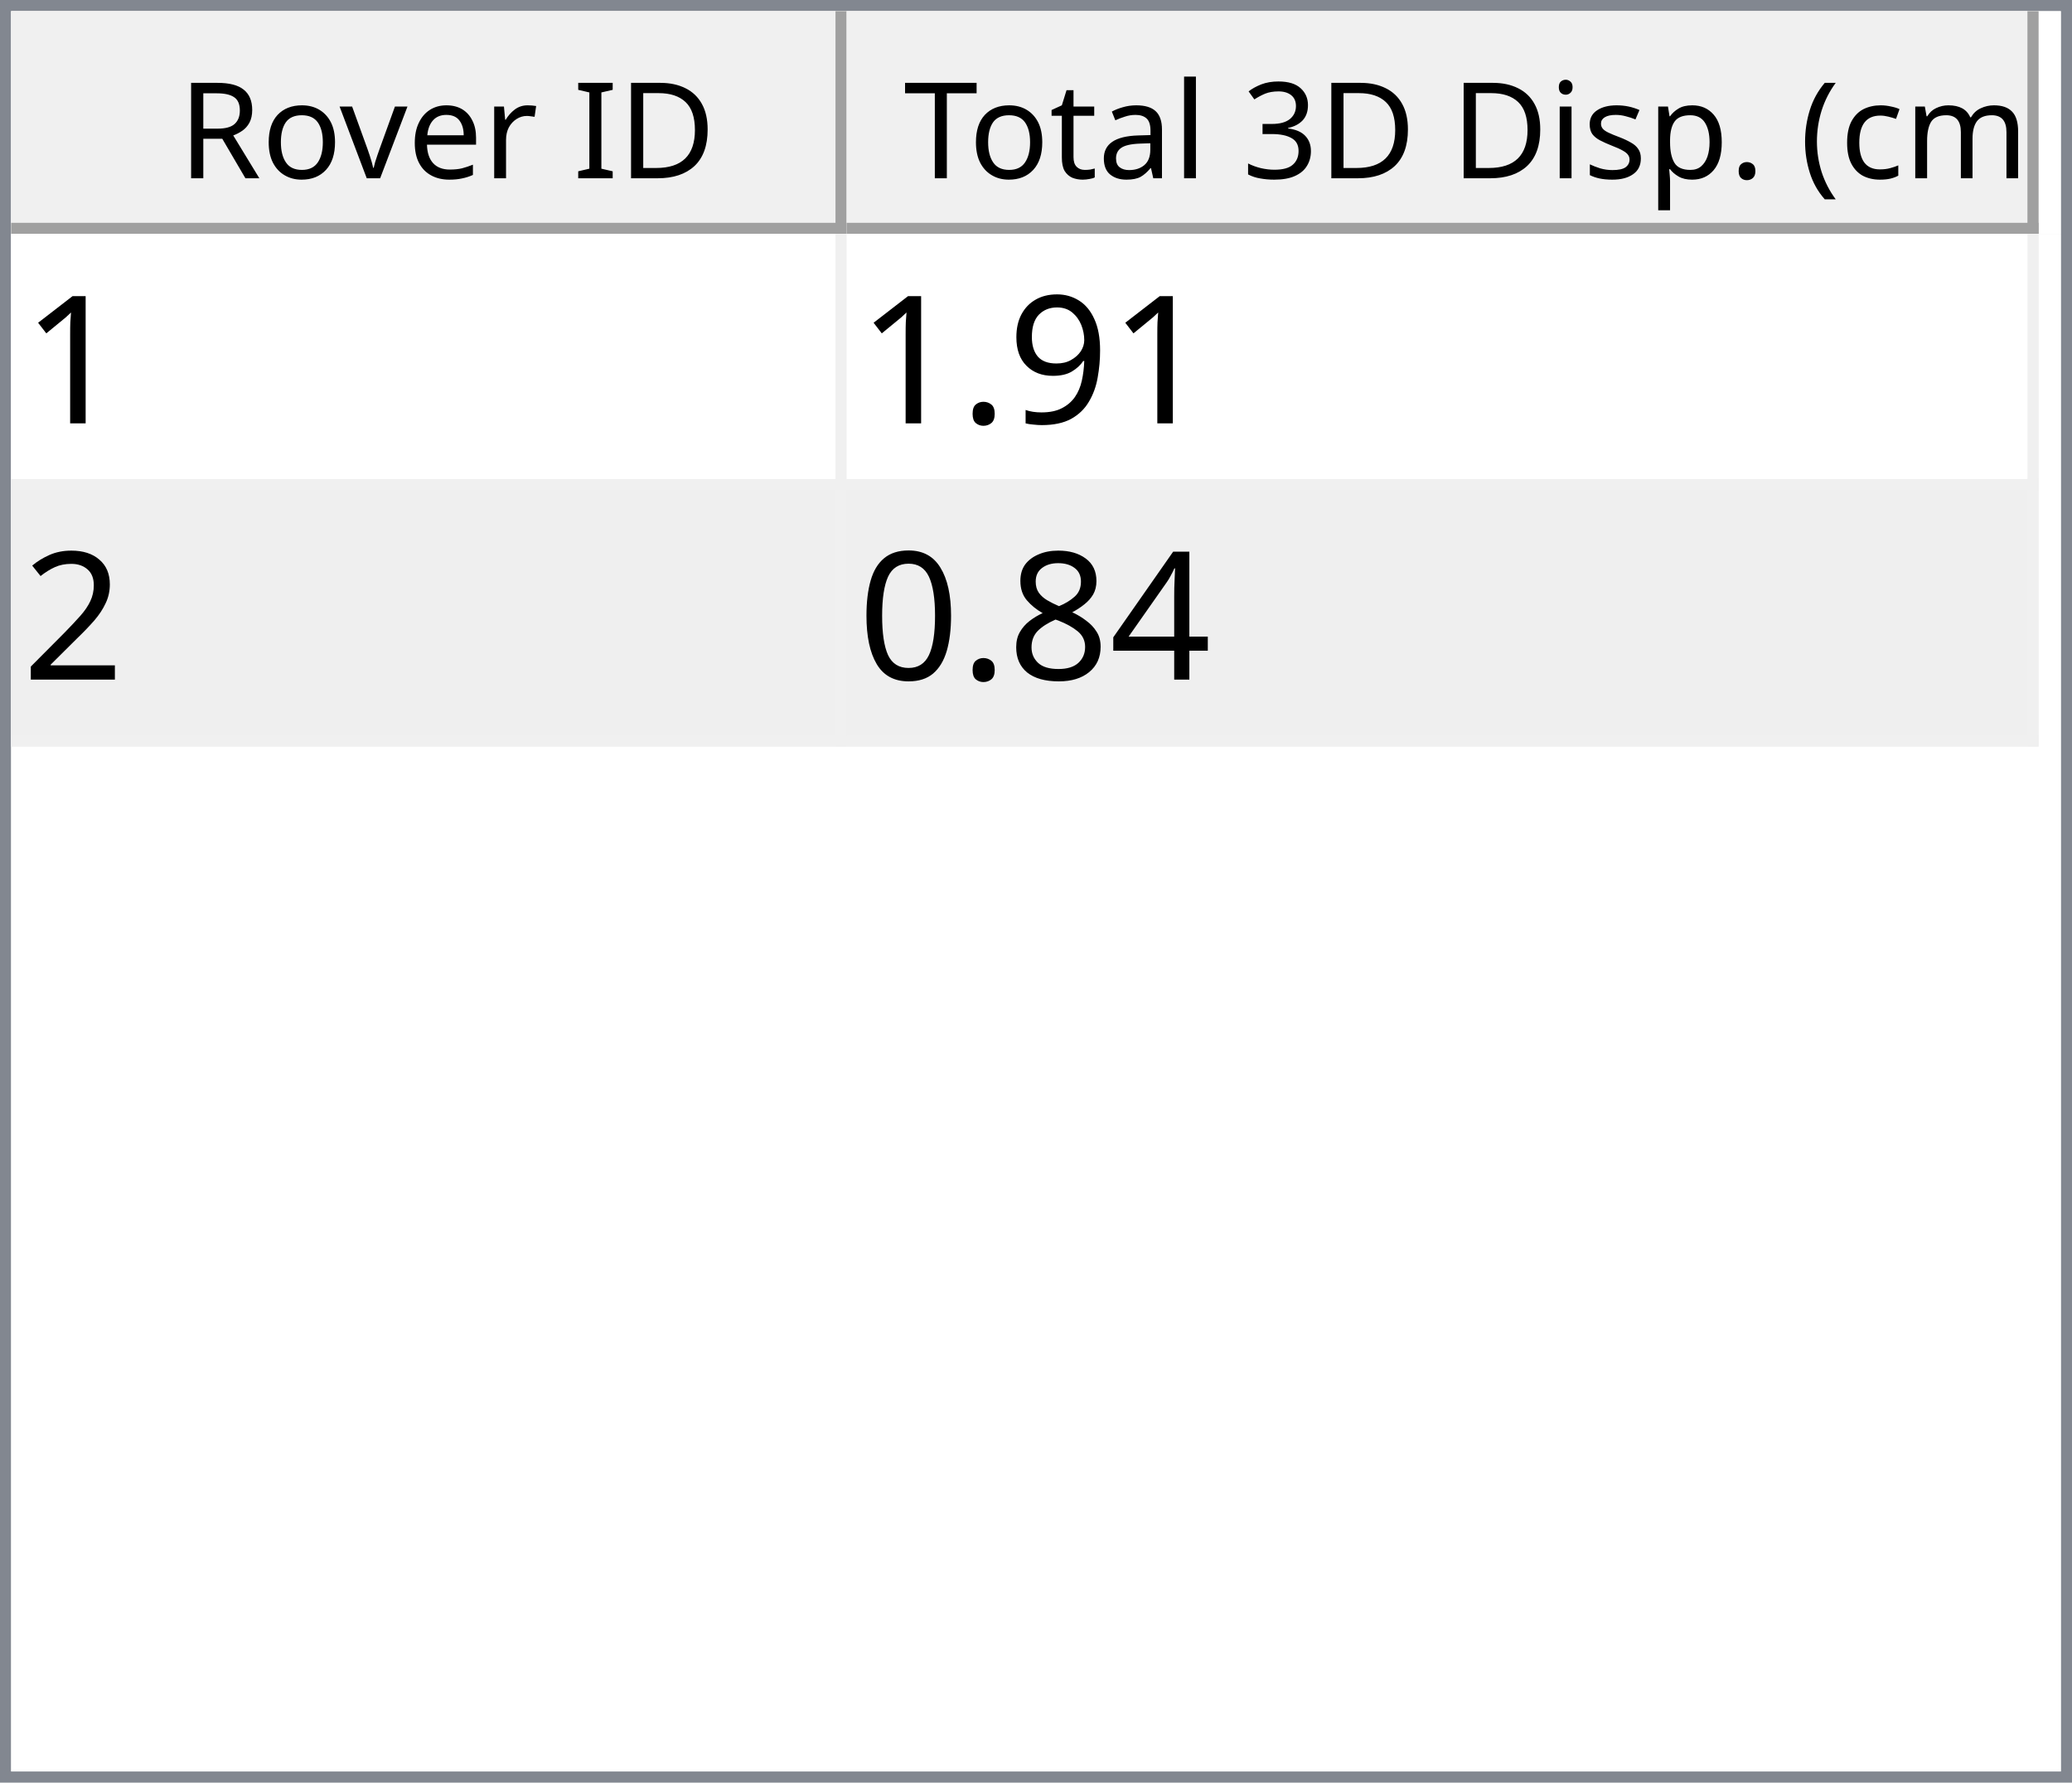
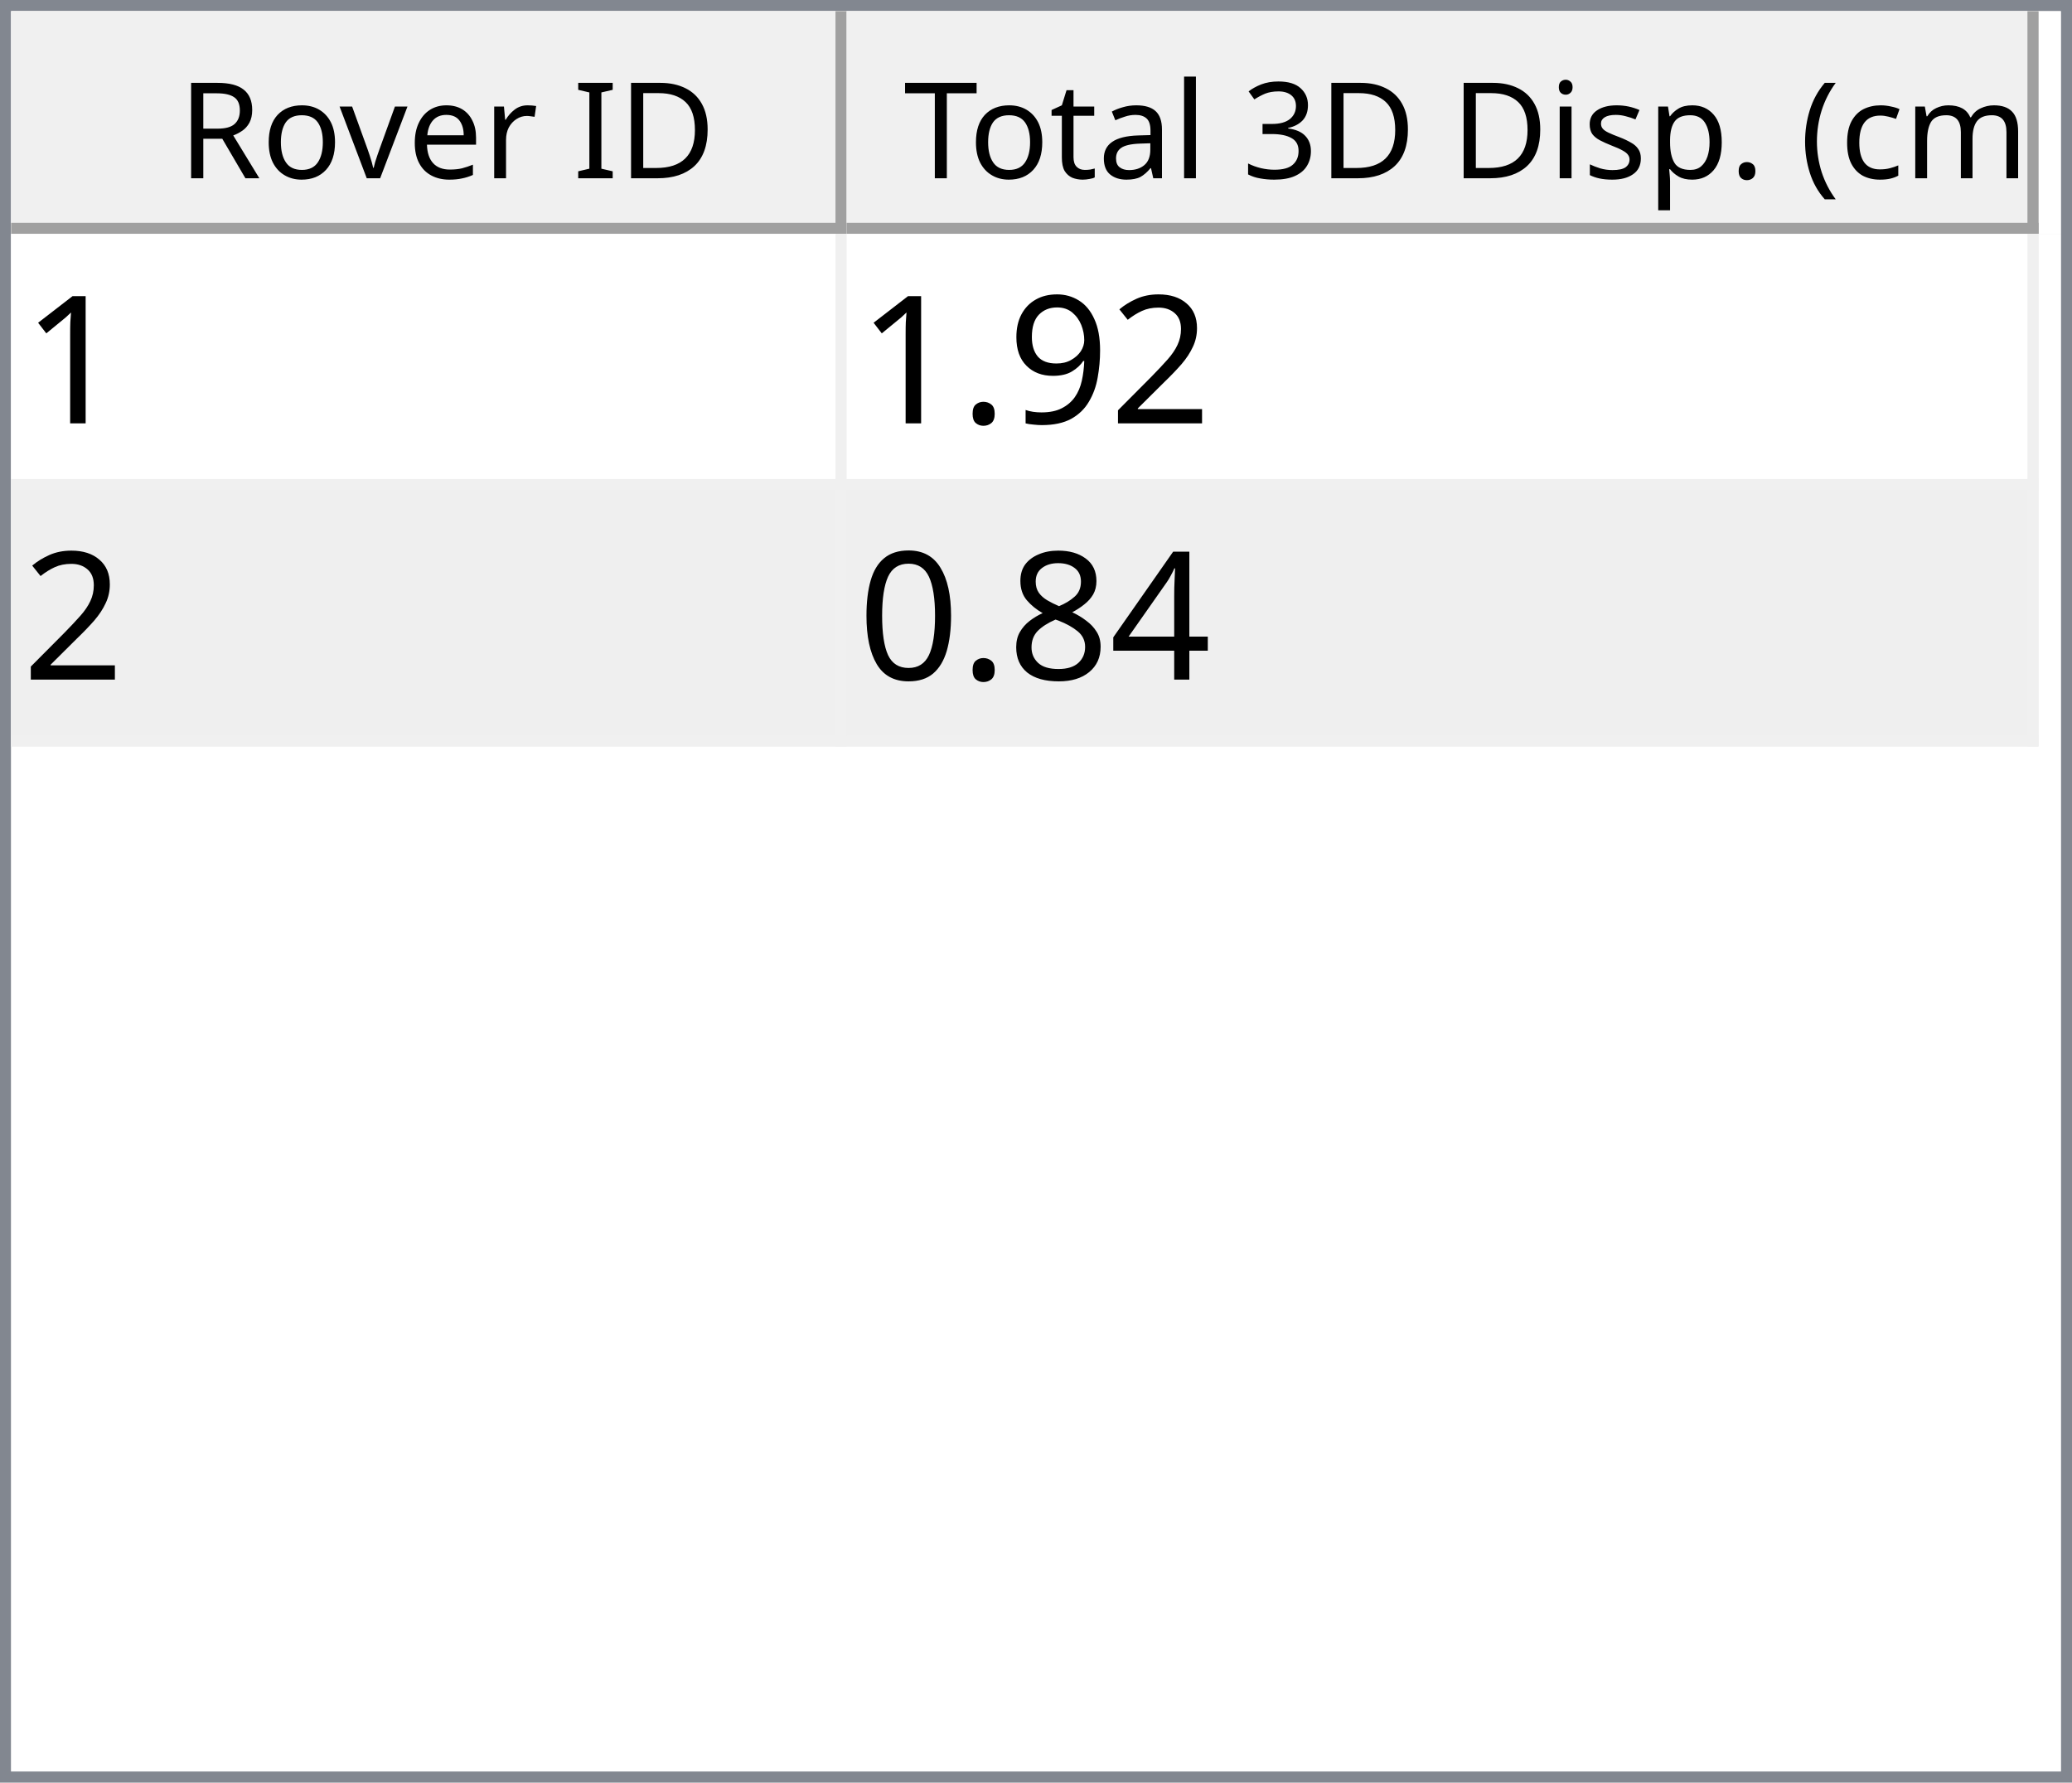
<svg xmlns="http://www.w3.org/2000/svg" style="fill-opacity:1; color-rendering:auto; color-interpolation:auto; text-rendering:auto; stroke:black; stroke-linecap:square; stroke-miterlimit:10; shape-rendering:auto; stroke-opacity:1; fill:black; stroke-dasharray:none; font-weight:normal; stroke-width:1; font-family:'Dialog'; font-style:normal; stroke-linejoin:miter; font-size:12px; stroke-dashoffset:0; image-rendering:auto;" width="186" height="160">
  <defs id="genericDefs" />
  <g>
    <defs id="defs1">
      <clipPath clipPathUnits="userSpaceOnUse" id="clipPath1">
        <path d="M0 0 L186 0 L186 160 L0 160 L0 0 Z" />
      </clipPath>
      <clipPath clipPathUnits="userSpaceOnUse" id="clipPath2">
        <path d="M0 0 L0 160 L186 160 L186 0 Z" />
      </clipPath>
      <clipPath clipPathUnits="userSpaceOnUse" id="clipPath3">
        <path d="M0 0 L0 20 L184 20 L184 0 Z" />
      </clipPath>
      <clipPath clipPathUnits="userSpaceOnUse" id="clipPath4">
        <path d="M0 0 L0 20 L75 20 L75 0 Z" />
      </clipPath>
      <clipPath clipPathUnits="userSpaceOnUse" id="clipPath5">
        <path d="M1 1 L1 19 L74 19 L74 1 Z" />
      </clipPath>
      <clipPath clipPathUnits="userSpaceOnUse" id="clipPath6">
        <path d="M0 0 L0 18 L73 18 L73 0 Z" />
      </clipPath>
      <clipPath clipPathUnits="userSpaceOnUse" id="clipPath7">
        <path d="M-0.5 -0.5 L-0.5 19.5 L74.5 19.5 L74.5 -0.5 Z" />
      </clipPath>
      <clipPath clipPathUnits="userSpaceOnUse" id="clipPath8">
        <path d="M0 0 L0 20 L107 20 L107 0 Z" />
      </clipPath>
      <clipPath clipPathUnits="userSpaceOnUse" id="clipPath9">
        <path d="M1 1 L1 19 L106 19 L106 1 Z" />
      </clipPath>
      <clipPath clipPathUnits="userSpaceOnUse" id="clipPath10">
        <path d="M0 0 L0 18 L105 18 L105 0 Z" />
      </clipPath>
      <clipPath clipPathUnits="userSpaceOnUse" id="clipPath11">
        <path d="M-0.5 -0.5 L-0.5 19.5 L106.5 19.5 L106.5 -0.5 Z" />
      </clipPath>
      <clipPath clipPathUnits="userSpaceOnUse" id="clipPath12">
        <path d="M0 0 L0 138 L184 138 L184 0 Z" />
      </clipPath>
      <clipPath clipPathUnits="userSpaceOnUse" id="clipPath13">
        <path d="M0 0 L0 46 L182 46 L182 0 Z" />
      </clipPath>
      <clipPath clipPathUnits="userSpaceOnUse" id="clipPath14">
        <path d="M-0.5 -0.5 L-0.5 45.5 L181.5 45.5 L181.5 -0.5 Z" />
      </clipPath>
      <clipPath clipPathUnits="userSpaceOnUse" id="clipPath15">
        <path d="M0 0 L0 22 L74 22 L74 0 Z" />
      </clipPath>
      <clipPath clipPathUnits="userSpaceOnUse" id="clipPath16">
        <path d="M0 0 L0 22 L106 22 L106 0 Z" />
      </clipPath>
      <font horiz-adv-x="64.551" id="font1">
        <font-face ascent="107.91" descent="25.098" units-per-em="100" style="font-style:normal; font-family:Segoe UI; font-weight:normal;" />
        <missing-glyph horiz-adv-x="64.551" d="M8.109 0 L8.109 68.266 L56.453 68.266 L56.453 0 L8.109 0 ZM15.328 7.234 L49.219 7.234 L49.219 61.031 L15.328 61.031 L15.328 7.234 Z" />
        <glyph unicode="D" horiz-adv-x="70.117" d="M9.188 0 L9.188 70.016 L28.516 70.016 Q65.531 70.016 65.531 35.891 Q65.531 19.672 55.25 9.836 Q44.969 0 27.734 0 L9.188 0 ZM17.391 62.594 L17.391 7.422 L27.828 7.422 Q41.609 7.422 49.273 14.797 Q56.938 22.172 56.938 35.688 Q56.938 62.594 28.328 62.594 L17.391 62.594 Z" />
        <glyph unicode="I" horiz-adv-x="26.611" d="M17.391 0 L9.188 0 L9.188 70.016 L17.391 70.016 L17.391 0 Z" />
        <glyph unicode=" " horiz-adv-x="27.393" d="" />
        <glyph unicode="r" horiz-adv-x="34.766" d="M34.188 41.891 Q32.078 43.5 28.125 43.5 Q23 43.5 19.555 38.672 Q16.109 33.844 16.109 25.484 L16.109 0 L8.109 0 L8.109 50 L16.109 50 L16.109 39.703 L16.312 39.703 Q18.016 44.969 21.531 47.922 Q25.047 50.875 29.391 50.875 Q32.516 50.875 34.188 50.203 L34.188 41.891 Z" />
        <glyph unicode="e" horiz-adv-x="52.295" d="M48.297 23 L12.984 23 Q13.188 14.656 17.484 10.109 Q21.781 5.562 29.297 5.562 Q37.75 5.562 44.828 11.141 L44.828 3.609 Q38.234 -1.172 27.391 -1.172 Q16.797 -1.172 10.742 5.641 Q4.688 12.453 4.688 24.812 Q4.688 36.469 11.305 43.82 Q17.922 51.172 27.734 51.172 Q37.547 51.172 42.922 44.828 Q48.297 38.484 48.297 27.203 L48.297 23 ZM40.094 29.781 Q40.047 36.719 36.75 40.578 Q33.453 44.438 27.594 44.438 Q21.922 44.438 17.969 40.383 Q14.016 36.328 13.094 29.781 L40.094 29.781 Z" />
        <glyph unicode="v" horiz-adv-x="47.9" d="M47.406 50 L27.484 0 L19.625 0 L0.688 50 L9.469 50 L22.172 13.672 Q23.578 9.672 23.922 6.688 L24.125 6.688 Q24.609 10.453 25.688 13.484 L38.969 50 L47.406 50 Z" />
        <glyph unicode="o" horiz-adv-x="58.594" d="M29 -1.172 Q17.922 -1.172 11.305 5.836 Q4.688 12.844 4.688 24.422 Q4.688 37.016 11.57 44.094 Q18.453 51.172 30.172 51.172 Q41.359 51.172 47.633 44.289 Q53.906 37.406 53.906 25.203 Q53.906 13.234 47.141 6.031 Q40.375 -1.172 29 -1.172 ZM29.594 44.438 Q21.875 44.438 17.383 39.188 Q12.891 33.938 12.891 24.703 Q12.891 15.828 17.43 10.695 Q21.969 5.562 29.594 5.562 Q37.359 5.562 41.531 10.594 Q45.703 15.625 45.703 24.906 Q45.703 34.281 41.531 39.359 Q37.359 44.438 29.594 44.438 Z" />
        <glyph unicode="R" horiz-adv-x="59.814" d="M59.375 0 L49.609 0 L37.891 19.625 Q36.281 22.359 34.766 24.289 Q33.25 26.219 31.664 27.438 Q30.078 28.656 28.25 29.219 Q26.422 29.781 24.125 29.781 L17.391 29.781 L17.391 0 L9.188 0 L9.188 70.016 L30.078 70.016 Q34.672 70.016 38.555 68.867 Q42.438 67.719 45.289 65.375 Q48.141 63.031 49.758 59.547 Q51.375 56.062 51.375 51.375 Q51.375 47.703 50.273 44.656 Q49.172 41.609 47.148 39.211 Q45.125 36.812 42.266 35.133 Q39.406 33.453 35.844 32.516 L35.844 32.328 Q37.594 31.547 38.891 30.547 Q40.188 29.547 41.359 28.18 Q42.531 26.812 43.68 25.078 Q44.828 23.344 46.234 21.047 L59.375 0 ZM17.391 62.594 L17.391 37.203 L28.516 37.203 Q31.594 37.203 34.203 38.133 Q36.812 39.062 38.719 40.797 Q40.625 42.531 41.703 45.047 Q42.781 47.562 42.781 50.688 Q42.781 56.297 39.141 59.445 Q35.5 62.594 28.609 62.594 L17.391 62.594 Z" />
        <glyph unicode=")" horiz-adv-x="30.176" d="M8.297 -15.922 L1.172 -15.922 Q16.406 2.344 16.406 26.812 Q16.406 51.469 1.078 70.016 L8.297 70.016 Q23.531 52.156 23.531 26.703 Q23.531 1.375 8.297 -15.922 Z" />
        <glyph unicode="m" horiz-adv-x="86.133" d="M79.109 0 L71.094 0 L71.094 28.719 Q71.094 37.016 68.531 40.727 Q65.969 44.438 59.906 44.438 Q54.781 44.438 51.195 39.75 Q47.609 35.062 47.609 28.516 L47.609 0 L39.594 0 L39.594 29.688 Q39.594 44.438 28.219 44.438 Q22.953 44.438 19.531 40.016 Q16.109 35.594 16.109 28.516 L16.109 0 L8.109 0 L8.109 50 L16.109 50 L16.109 42.094 L16.312 42.094 Q21.625 51.172 31.844 51.172 Q36.969 51.172 40.773 48.312 Q44.578 45.453 46 40.828 Q51.562 51.172 62.594 51.172 Q79.109 51.172 79.109 30.812 L79.109 0 Z" />
        <glyph unicode="c" horiz-adv-x="46.191" d="M42.188 2.297 Q36.422 -1.172 28.516 -1.172 Q17.828 -1.172 11.258 5.789 Q4.688 12.75 4.688 23.828 Q4.688 36.188 11.766 43.68 Q18.844 51.172 30.672 51.172 Q37.25 51.172 42.281 48.734 L42.281 40.531 Q36.719 44.438 30.375 44.438 Q22.703 44.438 17.797 38.945 Q12.891 33.453 12.891 24.516 Q12.891 15.719 17.508 10.641 Q22.125 5.562 29.891 5.562 Q36.422 5.562 42.188 9.906 L42.188 2.297 Z" />
        <glyph unicode="(" horiz-adv-x="30.176" d="M29.109 -15.922 L21.969 -15.922 Q6.844 1.375 6.844 26.703 Q6.844 52.156 21.969 70.016 L29.203 70.016 Q13.875 51.469 13.875 26.812 Q13.875 2.344 29.109 -15.922 Z" />
        <glyph unicode="." horiz-adv-x="21.68" d="M10.891 -1.078 Q8.641 -1.078 7.055 0.539 Q5.469 2.156 5.469 4.391 Q5.469 6.641 7.055 8.273 Q8.641 9.906 10.891 9.906 Q13.188 9.906 14.797 8.273 Q16.406 6.641 16.406 4.391 Q16.406 2.156 14.797 0.539 Q13.188 -1.078 10.891 -1.078 Z" />
        <glyph unicode="p" horiz-adv-x="58.789" d="M16.312 7.234 L16.109 7.234 L16.109 -23 L8.109 -23 L8.109 50 L16.109 50 L16.109 41.219 L16.312 41.219 Q22.219 51.172 33.594 51.172 Q43.266 51.172 48.688 44.461 Q54.109 37.75 54.109 26.469 Q54.109 13.922 48 6.375 Q41.891 -1.172 31.297 -1.172 Q21.578 -1.172 16.312 7.234 ZM16.109 27.391 L16.109 20.406 Q16.109 14.203 20.141 9.883 Q24.172 5.562 30.375 5.562 Q37.641 5.562 41.773 11.133 Q45.906 16.703 45.906 26.609 Q45.906 34.969 42.047 39.703 Q38.188 44.438 31.594 44.438 Q24.609 44.438 20.359 39.578 Q16.109 34.719 16.109 27.391 Z" />
        <glyph unicode="s" horiz-adv-x="42.432" d="M5.078 1.812 L5.078 10.406 Q11.625 5.562 19.484 5.562 Q30.031 5.562 30.031 12.594 Q30.031 14.594 29.125 15.992 Q28.219 17.391 26.68 18.461 Q25.141 19.531 23.07 20.383 Q21 21.234 18.609 22.172 Q15.281 23.484 12.766 24.828 Q10.25 26.172 8.57 27.859 Q6.891 29.547 6.031 31.695 Q5.172 33.844 5.172 36.719 Q5.172 40.234 6.789 42.945 Q8.406 45.656 11.086 47.484 Q13.766 49.312 17.211 50.242 Q20.656 51.172 24.312 51.172 Q30.812 51.172 35.938 48.922 L35.938 40.828 Q30.422 44.438 23.25 44.438 Q21 44.438 19.195 43.922 Q17.391 43.406 16.094 42.477 Q14.797 41.547 14.086 40.258 Q13.375 38.969 13.375 37.406 Q13.375 35.453 14.086 34.133 Q14.797 32.812 16.164 31.789 Q17.531 30.766 19.484 29.938 Q21.438 29.109 23.922 28.125 Q27.25 26.859 29.883 25.516 Q32.516 24.172 34.375 22.484 Q36.234 20.797 37.234 18.602 Q38.234 16.406 38.234 13.375 Q38.234 9.672 36.602 6.938 Q34.969 4.203 32.234 2.398 Q29.5 0.594 25.93 -0.289 Q22.359 -1.172 18.453 -1.172 Q10.75 -1.172 5.078 1.812 Z" />
        <glyph unicode="i" horiz-adv-x="24.219" d="M12.203 62.703 Q10.062 62.703 8.547 64.164 Q7.031 65.625 7.031 67.875 Q7.031 70.125 8.547 71.609 Q10.062 73.094 12.203 73.094 Q14.406 73.094 15.945 71.609 Q17.484 70.125 17.484 67.875 Q17.484 65.719 15.945 64.211 Q14.406 62.703 12.203 62.703 ZM16.109 0 L8.109 0 L8.109 50 L16.109 50 L16.109 0 Z" />
        <glyph unicode="3" horiz-adv-x="53.906" d="M46.531 19.828 Q46.531 15.094 44.75 11.211 Q42.969 7.328 39.719 4.57 Q36.469 1.812 31.93 0.297 Q27.391 -1.219 21.922 -1.219 Q11.922 -1.219 6 2.594 L6 11.188 Q13.094 5.609 22.219 5.609 Q25.875 5.609 28.828 6.539 Q31.781 7.469 33.906 9.227 Q36.031 10.984 37.18 13.477 Q38.328 15.969 38.328 19.094 Q38.328 32.812 18.797 32.812 L12.984 32.812 L12.984 39.594 L18.5 39.594 Q35.797 39.594 35.797 52.484 Q35.797 64.406 22.609 64.406 Q15.188 64.406 8.688 59.422 L8.688 67.188 Q15.375 71.188 24.609 71.188 Q29 71.188 32.57 69.969 Q36.141 68.75 38.68 66.555 Q41.219 64.359 42.609 61.281 Q44 58.203 44 54.5 Q44 40.672 30.031 36.719 L30.031 36.531 Q33.594 36.141 36.625 34.797 Q39.656 33.453 41.852 31.305 Q44.047 29.156 45.289 26.25 Q46.531 23.344 46.531 19.828 Z" />
        <glyph unicode="l" horiz-adv-x="24.219" d="M16.109 0 L8.109 0 L8.109 74.031 L16.109 74.031 L16.109 0 Z" />
        <glyph unicode="a" horiz-adv-x="50.879" d="M43.891 0 L35.891 0 L35.891 7.812 L35.688 7.812 Q30.469 -1.172 20.312 -1.172 Q12.844 -1.172 8.617 2.781 Q4.391 6.734 4.391 13.281 Q4.391 27.297 20.906 29.594 L35.891 31.688 Q35.891 44.438 25.594 44.438 Q16.547 44.438 9.281 38.281 L9.281 46.484 Q16.656 51.172 26.266 51.172 Q43.891 51.172 43.891 32.516 L43.891 0 ZM35.891 25.297 L23.828 23.641 Q18.266 22.859 15.43 20.875 Q12.594 18.891 12.594 13.875 Q12.594 10.203 15.211 7.883 Q17.828 5.562 22.172 5.562 Q28.125 5.562 32.008 9.742 Q35.891 13.922 35.891 20.312 L35.891 25.297 Z" />
        <glyph unicode="t" horiz-adv-x="33.887" d="M31.297 0.484 Q28.469 -1.078 23.828 -1.078 Q10.688 -1.078 10.688 13.578 L10.688 43.172 L2.094 43.172 L2.094 50 L10.688 50 L10.688 62.203 L18.703 64.797 L18.703 50 L31.297 50 L31.297 43.172 L18.703 43.172 L18.703 14.984 Q18.703 9.969 20.414 7.82 Q22.125 5.672 26.078 5.672 Q29.109 5.672 31.297 7.328 L31.297 0.484 Z" />
        <glyph unicode="T" horiz-adv-x="52.393" d="M50.594 62.594 L30.375 62.594 L30.375 0 L22.172 0 L22.172 62.594 L2 62.594 L2 70.016 L50.594 70.016 L50.594 62.594 Z" />
      </font>
      <font horiz-adv-x="75.0" id="font2">
        <font-face ascent="100.537" descent="21.973" units-per-em="100" style="font-style:normal; font-family:sans-serif; font-weight:normal;" />
        <missing-glyph horiz-adv-x="75.0" d="M12.5 0 L12.5 62.5 L62.5 62.5 L62.5 0 L12.5 0 ZM14.062 1.562 L60.938 1.562 L60.938 60.938 L14.062 60.938 L14.062 1.562 Z" />
        <glyph unicode="1" horiz-adv-x="55.615" d="M37.25 0 L28.469 0 L28.469 56 Q25.297 52.984 20.141 49.953 Q14.984 46.922 10.891 45.406 L10.891 53.906 Q18.266 57.375 23.781 62.305 Q29.297 67.234 31.594 71.875 L37.25 71.875 L37.25 0 Z" />
+         <glyph unicode="2" horiz-adv-x="55.615" d="M50.344 8.453 L50.344 0 L3.031 0 Q2.938 3.172 4.047 6.109 Q5.859 10.938 9.836 15.625 Q13.812 20.312 21.344 26.469 Q33.016 36.031 37.117 41.625 Q41.219 47.219 41.219 52.203 Q41.219 57.422 37.477 61.008 Q33.734 64.594 27.734 64.594 Q21.391 64.594 17.578 60.789 Q13.766 56.984 13.719 50.25 L4.688 51.172 Q5.609 61.281 11.664 66.578 Q17.719 71.875 27.938 71.875 Q38.234 71.875 44.242 66.164 Q50.25 60.453 50.25 52 Q50.25 47.703 48.492 43.555 Q46.734 39.406 42.656 34.812 Q38.578 30.219 29.109 22.219 Q21.188 15.578 18.945 13.211 Q16.703 10.844 15.234 8.453 L50.344 8.453 Z" />
        <glyph unicode="9" horiz-adv-x="55.615" d="M5.469 16.547 L13.922 17.328 Q14.984 11.375 18.016 8.688 Q21.047 6 25.781 6 Q29.828 6 32.883 7.859 Q35.938 9.719 37.891 12.82 Q39.844 15.922 41.164 21.195 Q42.484 26.469 42.484 31.938 Q42.484 32.516 42.438 33.688 Q39.797 29.5 35.234 26.883 Q30.672 24.266 25.344 24.266 Q16.453 24.266 10.305 30.711 Q4.156 37.156 4.156 47.703 Q4.156 58.594 10.578 65.234 Q17 71.875 26.656 71.875 Q33.641 71.875 39.43 68.117 Q45.219 64.359 48.219 57.398 Q51.219 50.438 51.219 37.25 Q51.219 23.531 48.242 15.406 Q45.266 7.281 39.383 3.031 Q33.5 -1.219 25.594 -1.219 Q17.188 -1.219 11.867 3.445 Q6.547 8.109 5.469 16.547 ZM41.453 48.141 Q41.453 55.719 37.43 60.156 Q33.406 64.594 27.734 64.594 Q21.875 64.594 17.531 59.812 Q13.188 55.031 13.188 47.406 Q13.188 40.578 17.312 36.305 Q21.438 32.031 27.484 32.031 Q33.594 32.031 37.523 36.305 Q41.453 40.578 41.453 48.141 Z" />
        <glyph unicode="." horiz-adv-x="27.783" d="M9.078 0 L9.078 10.016 L19.094 10.016 L19.094 0 L9.078 0 Z" />
-         <glyph unicode="2" horiz-adv-x="55.615" d="M50.344 8.453 L50.344 0 L3.031 0 Q2.938 3.172 4.047 6.109 Q5.859 10.938 9.836 15.625 Q13.812 20.312 21.344 26.469 Q33.016 36.031 37.117 41.625 Q41.219 47.219 41.219 52.203 Q41.219 57.422 37.477 61.008 Q33.734 64.594 27.734 64.594 Q21.391 64.594 17.578 60.789 Q13.766 56.984 13.719 50.25 L4.688 51.172 Q5.609 61.281 11.664 66.578 Q17.719 71.875 27.938 71.875 Q38.234 71.875 44.242 66.164 Q50.25 60.453 50.25 52 Q50.25 47.703 48.492 43.555 Q46.734 39.406 42.656 34.812 Q38.578 30.219 29.109 22.219 Q21.188 15.578 18.945 13.211 Q16.703 10.844 15.234 8.453 L50.344 8.453 Z" />
        <glyph unicode="4" horiz-adv-x="55.615" d="M32.328 0 L32.328 17.141 L1.266 17.141 L1.266 25.203 L33.938 71.578 L41.109 71.578 L41.109 25.203 L50.781 25.203 L50.781 17.141 L41.109 17.141 L41.109 0 L32.328 0 ZM32.328 25.203 L32.328 57.469 L9.906 25.203 L32.328 25.203 Z" />
        <glyph unicode="8" horiz-adv-x="55.615" d="M17.672 38.812 Q12.203 40.828 9.57 44.539 Q6.938 48.25 6.938 53.422 Q6.938 61.234 12.555 66.555 Q18.172 71.875 27.484 71.875 Q36.859 71.875 42.578 66.43 Q48.297 60.984 48.297 53.172 Q48.297 48.188 45.68 44.508 Q43.062 40.828 37.75 38.812 Q44.344 36.672 47.781 31.883 Q51.219 27.094 51.219 20.453 Q51.219 11.281 44.727 5.031 Q38.234 -1.219 27.641 -1.219 Q17.047 -1.219 10.547 5.055 Q4.047 11.328 4.047 20.703 Q4.047 27.688 7.594 32.398 Q11.141 37.109 17.672 38.812 ZM15.922 53.719 Q15.922 48.641 19.195 45.414 Q22.469 42.188 27.688 42.188 Q32.766 42.188 36.016 45.383 Q39.266 48.578 39.266 53.219 Q39.266 58.062 35.914 61.359 Q32.562 64.656 27.594 64.656 Q22.562 64.656 19.242 61.43 Q15.922 58.203 15.922 53.719 ZM13.094 20.656 Q13.094 16.891 14.875 13.375 Q16.656 9.859 20.172 7.93 Q23.688 6 27.734 6 Q34.031 6 38.133 10.055 Q42.234 14.109 42.234 20.359 Q42.234 26.703 38.016 30.859 Q33.797 35.016 27.438 35.016 Q21.234 35.016 17.164 30.914 Q13.094 26.812 13.094 20.656 Z" />
        <glyph unicode="0" horiz-adv-x="55.615" d="M4.156 35.297 Q4.156 48 6.766 55.742 Q9.375 63.484 14.523 67.68 Q19.672 71.875 27.484 71.875 Q33.25 71.875 37.594 69.555 Q41.938 67.234 44.773 62.867 Q47.609 58.5 49.219 52.227 Q50.828 45.953 50.828 35.297 Q50.828 22.703 48.242 14.969 Q45.656 7.234 40.508 3.008 Q35.359 -1.219 27.484 -1.219 Q17.141 -1.219 11.234 6.203 Q4.156 15.141 4.156 35.297 ZM13.188 35.297 Q13.188 17.672 17.312 11.836 Q21.438 6 27.484 6 Q33.547 6 37.672 11.859 Q41.797 17.719 41.797 35.297 Q41.797 52.984 37.672 58.789 Q33.547 64.594 27.391 64.594 Q21.344 64.594 17.719 59.469 Q13.188 52.938 13.188 35.297 Z" />
      </font>
    </defs>
    <g style="fill:white; stroke:white;">
      <rect x="0" y="0" width="186" style="clip-path:url(#clipPath1); stroke:none;" height="160" />
    </g>
    <g style="fill:white; text-rendering:optimizeSpeed; color-rendering:optimizeSpeed; image-rendering:optimizeSpeed; shape-rendering:crispEdges; stroke:white; color-interpolation:sRGB;">
      <rect x="0" width="186" height="160" y="0" style="stroke:none;" />
      <path style="stroke:none;" d="M0 160 L186 160 L186 0 L0 0 Z" />
    </g>
    <g style="fill:rgb(240,240,240); font-family:'Segoe UI'; stroke:rgb(240,240,240);">
      <rect x="0" y="0" width="186" style="clip-path:url(#clipPath2); stroke:none;" height="160" />
    </g>
    <g style="fill:rgb(130,135,144); font-family:'Segoe UI'; stroke:rgb(130,135,144);">
      <path d="M0 0 L186 0 L186 160 L0 160 L0 0 ZM1 1 L185 1 L185 159 L1 159 L1 1 Z" style="fill-rule:evenodd; clip-path:url(#clipPath2); stroke:none;" />
    </g>
    <g style="fill:white; font-family:'Segoe UI'; stroke:white;" transform="translate(1,1)">
      <rect x="0" y="0" width="184" style="clip-path:url(#clipPath3); stroke:none;" height="20" />
    </g>
    <g style="fill:rgb(240,240,240); font-family:'Segoe UI'; stroke:rgb(240,240,240);" transform="translate(1,1)">
      <rect x="0" y="0" width="75" style="clip-path:url(#clipPath4); stroke:none;" height="20" />
    </g>
    <g style="font-family:'Segoe UI';" transform="translate(2,2)">
      <text x="14" xml:space="preserve" y="14" style="clip-path:url(#clipPath6); stroke:none;">Rover ID</text>
    </g>
    <g style="fill:rgb(160,160,160); font-family:'Segoe UI'; stroke:rgb(160,160,160); stroke-linejoin:bevel;" transform="translate(1.5,1.5)">
      <line x1="74" x2="74" y1="0" style="fill:none; clip-path:url(#clipPath7);" y2="19" />
    </g>
    <g style="fill:rgb(160,160,160); font-family:'Segoe UI'; stroke:rgb(160,160,160); stroke-linejoin:bevel;" transform="matrix(1,0,0,1,1,1) translate(0.5,0.5)">
      <line x1="0" x2="74" y1="19" style="fill:none; clip-path:url(#clipPath7);" y2="19" />
    </g>
    <g style="fill:rgb(240,240,240); font-family:'Segoe UI'; stroke:rgb(240,240,240);" transform="translate(76,1)">
      <rect x="0" y="0" width="107" style="clip-path:url(#clipPath8); stroke:none;" height="20" />
    </g>
    <g style="font-family:'Segoe UI';" transform="translate(77,2)">
      <text x="1" xml:space="preserve" y="14" style="clip-path:url(#clipPath10); stroke:none;"> Total 3D Disp. (cm)</text>
    </g>
    <g style="fill:rgb(160,160,160); font-family:'Segoe UI'; stroke:rgb(160,160,160); stroke-linejoin:bevel;" transform="translate(76.5,1.5)">
      <line x1="106" x2="106" y1="0" style="fill:none; clip-path:url(#clipPath11);" y2="19" />
    </g>
    <g style="fill:rgb(160,160,160); font-family:'Segoe UI'; stroke:rgb(160,160,160); stroke-linejoin:bevel;" transform="matrix(1,0,0,1,76,1) translate(0.5,0.5)">
      <line x1="0" x2="106" y1="19" style="fill:none; clip-path:url(#clipPath11);" y2="19" />
    </g>
    <g style="fill:white; font-family:'Segoe UI'; stroke:white;" transform="translate(1,21)">
      <rect x="0" y="0" width="184" style="clip-path:url(#clipPath12); stroke:none;" height="138" />
    </g>
    <g style="fill:rgb(240,240,240); font-size:16px; font-family:sans-serif; stroke:rgb(240,240,240);" transform="translate(1,21)">
      <rect x="0" y="0" width="182" style="clip-path:url(#clipPath13); stroke:none;" height="46" />
      <line transform="translate(0.5,0.5)" x1="0" x2="181" y1="22" style="clip-path:url(#clipPath14); fill:none; stroke-linejoin:bevel;" y2="22" />
    </g>
    <g transform="matrix(1,0,0,1,1,21) translate(0.5,0.5)" style="fill:rgb(240,240,240); font-size:16px; font-family:sans-serif; stroke:rgb(240,240,240); stroke-linejoin:bevel;">
      <line x1="0" x2="181" y1="45" style="fill:none; clip-path:url(#clipPath14);" y2="45" />
    </g>
    <g transform="matrix(1,0,0,1,1,21) translate(0.5,0.5)" style="fill:rgb(240,240,240); font-size:16px; font-family:sans-serif; stroke:rgb(240,240,240); stroke-linejoin:bevel;">
      <line x1="74" x2="74" y1="0" style="fill:none; clip-path:url(#clipPath14);" y2="45" />
    </g>
    <g transform="matrix(1,0,0,1,1,21) translate(0.5,0.5)" style="fill:rgb(240,240,240); font-size:16px; font-family:sans-serif; stroke:rgb(240,240,240); stroke-linejoin:bevel;">
      <line x1="181" x2="181" y1="0" style="fill:none; clip-path:url(#clipPath14);" y2="45" />
    </g>
    <g style="fill:white; font-size:16px; font-family:sans-serif; stroke:white;" transform="matrix(1,0,0,1,1,21)">
      <rect x="0" y="0" width="74" style="clip-path:url(#clipPath15); stroke:none;" height="22" />
      <text x="1" y="17" style="fill:black; clip-path:url(#clipPath15); stroke:none;" xml:space="preserve">1</text>
    </g>
    <g style="fill:white; font-size:16px; font-family:sans-serif; stroke:white;" transform="matrix(1,0,0,1,1,21) translate(75,0)">
      <rect x="0" y="0" width="106" style="clip-path:url(#clipPath16); stroke:none;" height="22" />
-       <text x="1" y="17" style="fill:black; clip-path:url(#clipPath16); stroke:none;" xml:space="preserve">1.91</text>
+       <text x="1" y="17" style="fill:black; clip-path:url(#clipPath16); stroke:none;" xml:space="preserve">1.92</text>
    </g>
    <g style="fill:rgb(239,239,239); font-size:16px; font-family:sans-serif; stroke:rgb(239,239,239);" transform="matrix(1,0,0,1,1,21) translate(0,23)">
      <rect x="0" y="0" width="74" style="clip-path:url(#clipPath15); stroke:none;" height="22" />
      <text x="1" y="17" style="fill:black; clip-path:url(#clipPath15); stroke:none;" xml:space="preserve">2</text>
    </g>
    <g style="fill:rgb(239,239,239); font-size:16px; font-family:sans-serif; stroke:rgb(239,239,239);" transform="matrix(1,0,0,1,1,21) translate(75,23)">
      <rect x="0" y="0" width="106" style="clip-path:url(#clipPath16); stroke:none;" height="22" />
      <text x="1" y="17" style="fill:black; clip-path:url(#clipPath16); stroke:none;" xml:space="preserve">0.84</text>
    </g>
  </g>
</svg>
